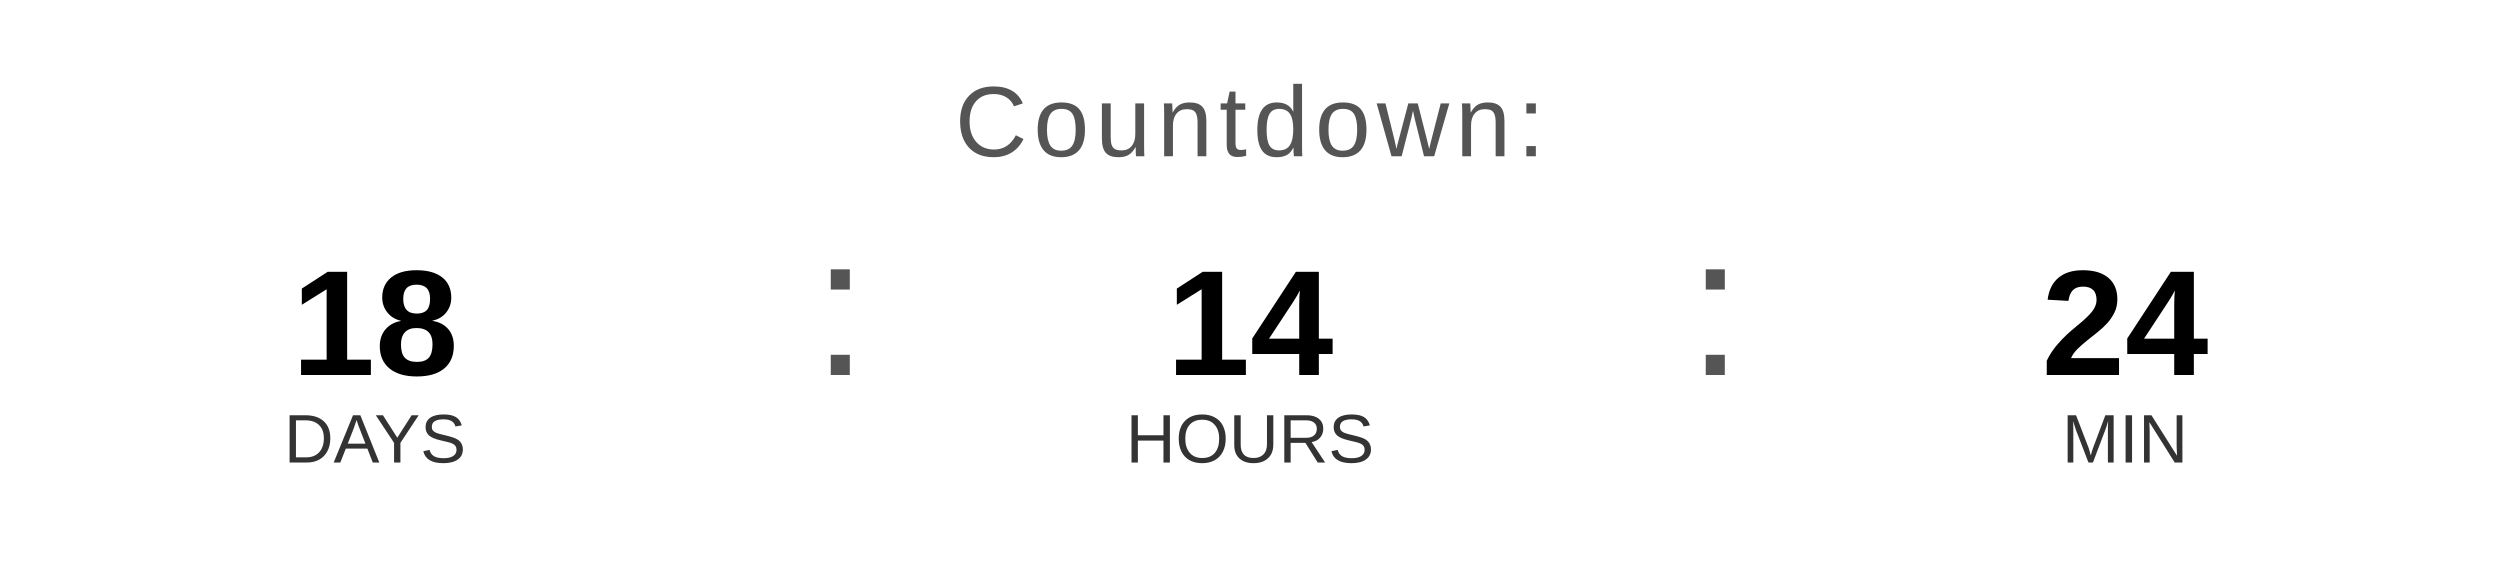
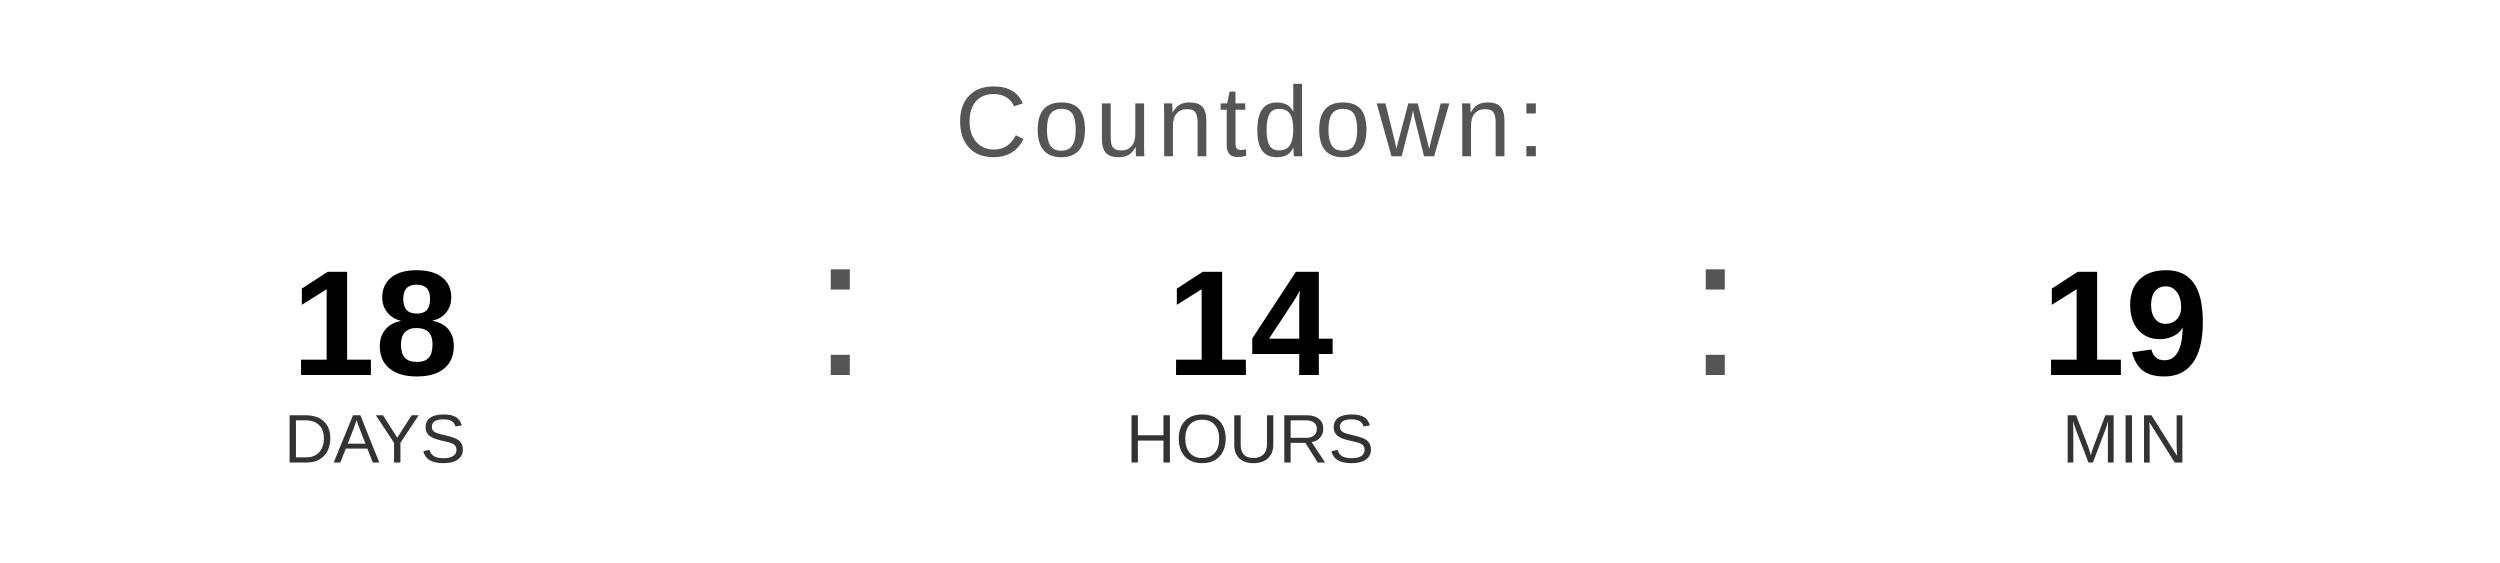
<svg xmlns="http://www.w3.org/2000/svg" width="400" height="90" viewBox="0 0 400 90">
  <text x="200" y="25" font-family="Arial, Helvetica, sans-serif" font-size="16" fill="#555555" text-anchor="middle" letter-spacing="1">
    Countdown:
  </text>
  <text x="60" y="60" font-family="Arial, Helvetica, sans-serif" font-size="24" font-weight="bold" fill="#000000" text-anchor="middle">18</text>
  <text x="60" y="74" font-family="Arial, Helvetica, sans-serif" font-size="11" fill="#333333" text-anchor="middle">DAYS</text>
  <text x="130" y="60" font-family="Arial, sans-serif" font-size="32" fill="#555555">:</text>
  <text x="200" y="60" font-family="Arial, Helvetica, sans-serif" font-size="24" font-weight="bold" fill="#000000" text-anchor="middle">14</text>
  <text x="200" y="74" font-family="Arial, Helvetica, sans-serif" font-size="11" fill="#333333" text-anchor="middle">HOURS</text>
  <text x="270" y="60" font-family="Arial, sans-serif" font-size="32" fill="#555555">:</text>
-   <text x="340" y="60" font-family="Arial, Helvetica, sans-serif" font-size="24" font-weight="bold" fill="#000000" text-anchor="middle">24</text>
+   <text x="340" y="60" font-family="Arial, Helvetica, sans-serif" font-size="24" font-weight="bold" fill="#000000" text-anchor="middle">19</text>
  <text x="340" y="74" font-family="Arial, Helvetica, sans-serif" font-size="11" fill="#333333" text-anchor="middle">MIN</text>
</svg>
